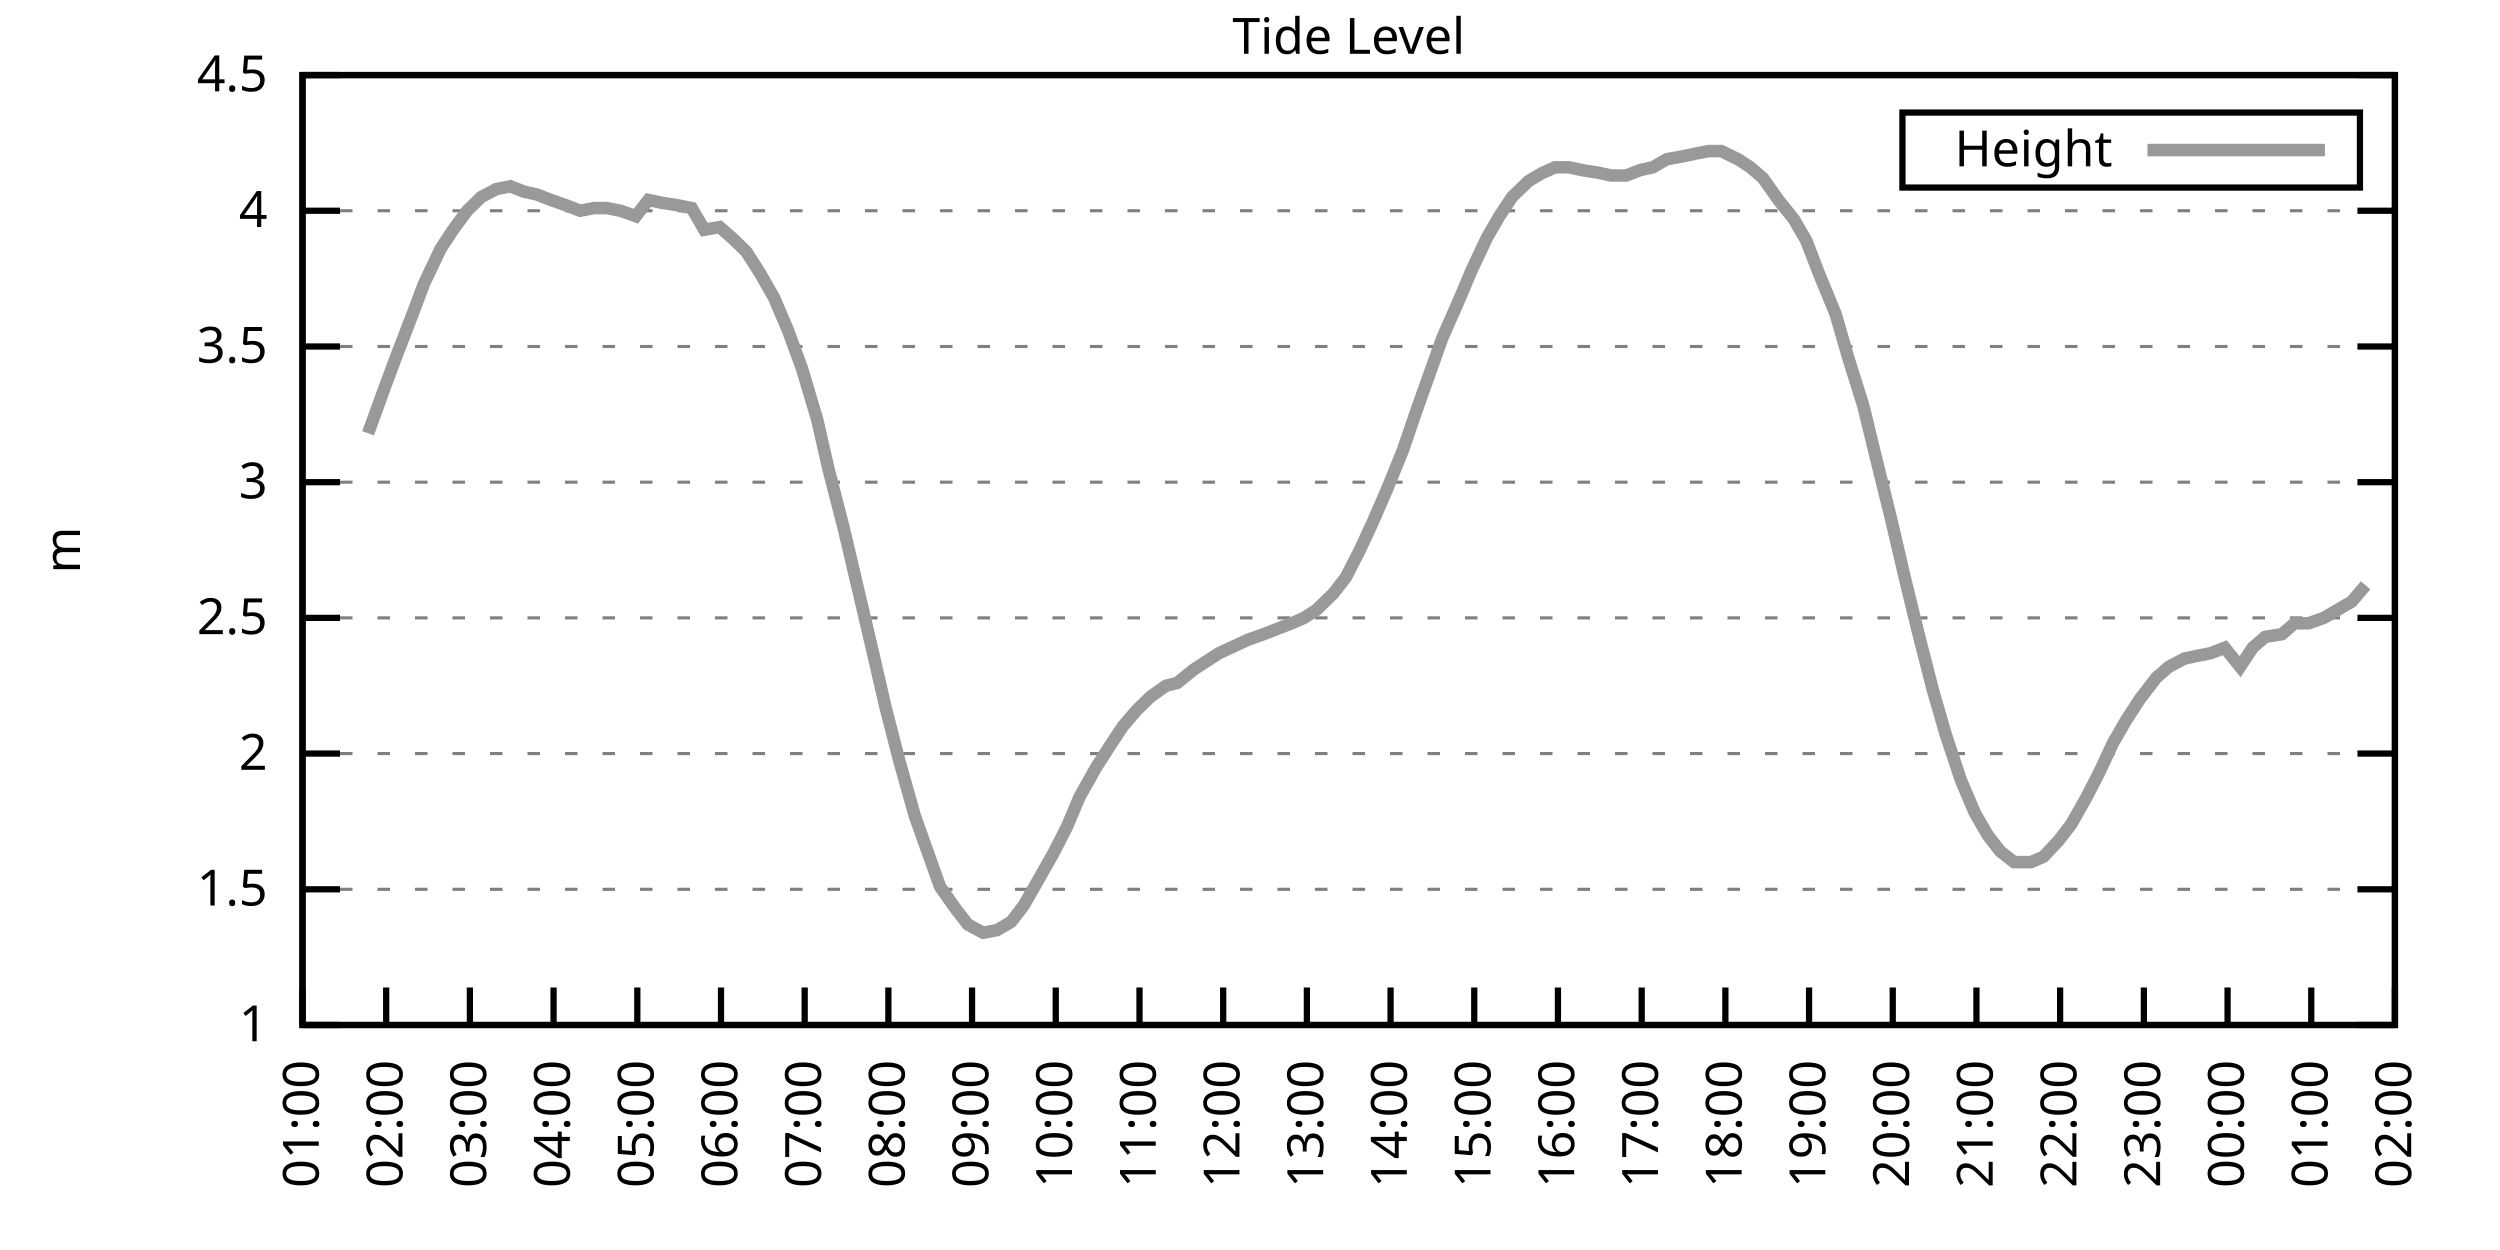
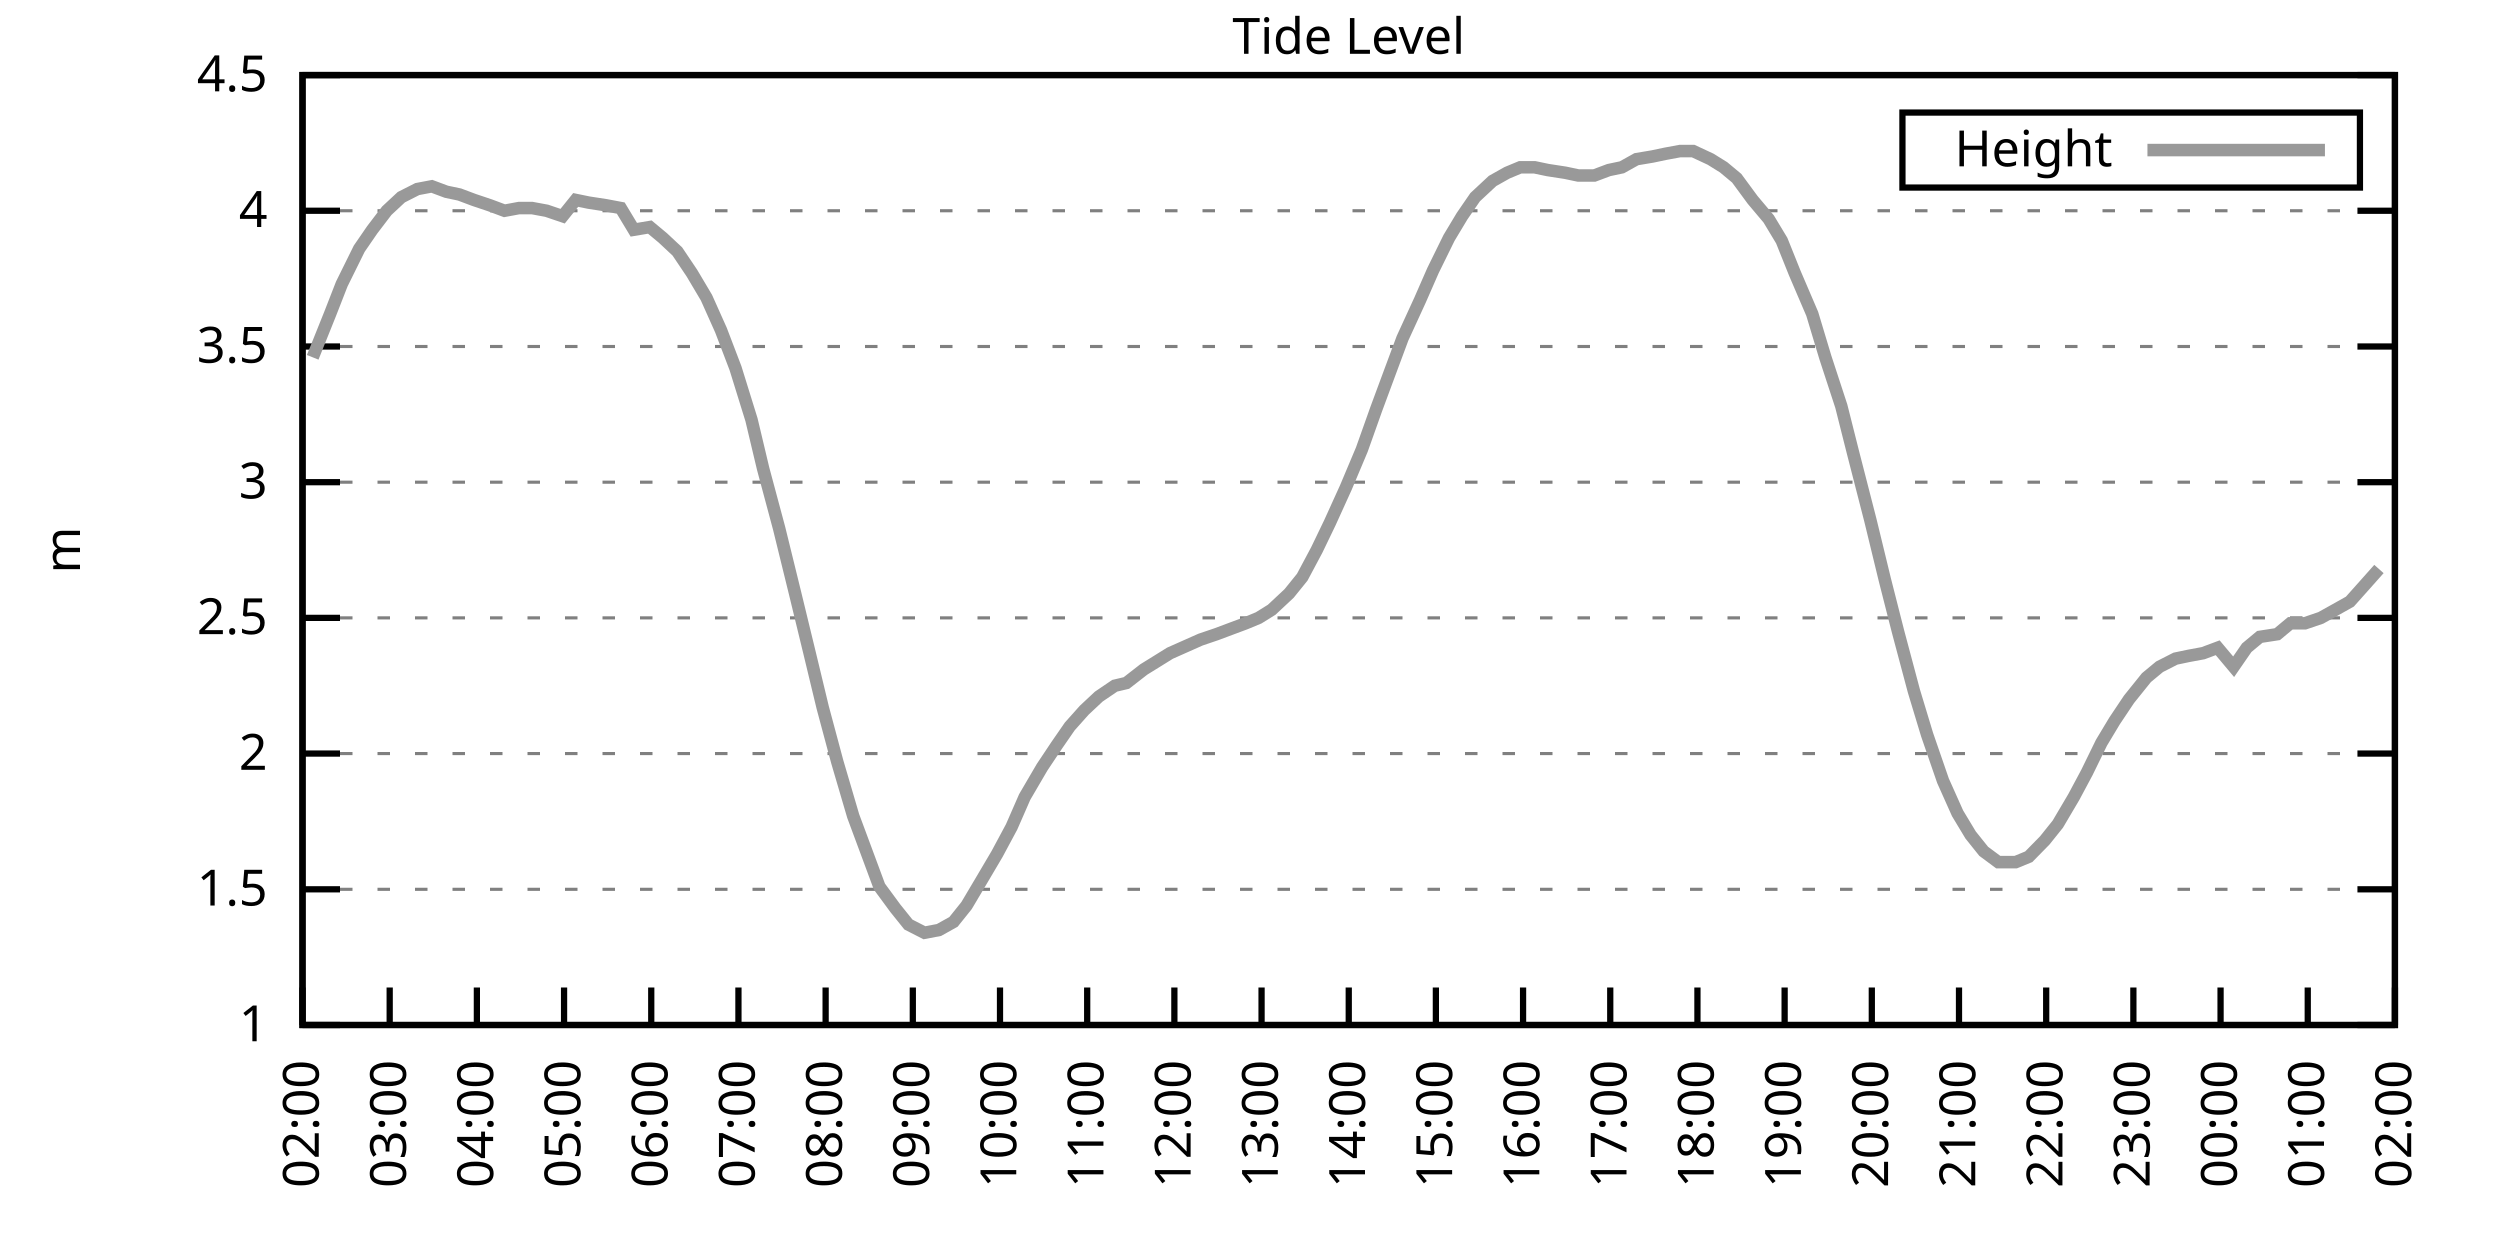
<svg xmlns="http://www.w3.org/2000/svg" xmlns:xlink="http://www.w3.org/1999/xlink" width="400" height="200" viewBox="0 0 400 200">
  <g id="gnuplot_canvas">
    <rect x="0" y="0" width="400" height="200" fill="none" />
    <defs>
      <circle id="gpDot" r="0.5" stroke-width="0.5" stroke="currentColor" />
      <path id="gpPt0" stroke-width="0.333" stroke="currentColor" d="M-1,0 h2 M0,-1 v2" />
      <path id="gpPt1" stroke-width="0.333" stroke="currentColor" d="M-1,-1 L1,1 M1,-1 L-1,1" />
      <path id="gpPt2" stroke-width="0.333" stroke="currentColor" d="M-1,0 L1,0 M0,-1 L0,1 M-1,-1 L1,1 M-1,1 L1,-1" />
      <rect id="gpPt3" stroke-width="0.333" stroke="currentColor" x="-1" y="-1" width="2" height="2" />
      <rect id="gpPt4" stroke-width="0.333" stroke="currentColor" fill="currentColor" x="-1" y="-1" width="2" height="2" />
      <circle id="gpPt5" stroke-width="0.333" stroke="currentColor" cx="0" cy="0" r="1" />
      <use xlink:href="#gpPt5" id="gpPt6" fill="currentColor" stroke="none" />
      <path id="gpPt7" stroke-width="0.333" stroke="currentColor" d="M0,-1.33 L-1.33,0.67 L1.33,0.67 z" />
      <use xlink:href="#gpPt7" id="gpPt8" fill="currentColor" stroke="none" />
      <use xlink:href="#gpPt7" id="gpPt9" stroke="currentColor" transform="rotate(180)" />
      <use xlink:href="#gpPt9" id="gpPt10" fill="currentColor" stroke="none" />
      <use xlink:href="#gpPt3" id="gpPt11" stroke="currentColor" transform="rotate(45)" />
      <use xlink:href="#gpPt11" id="gpPt12" fill="currentColor" stroke="none" />
      <path id="gpPt13" stroke-width="0.333" stroke="currentColor" d="M0,1.330 L1.265,0.411 L0.782,-1.067 L-0.782,-1.076 L-1.265,0.411 z" />
      <use xlink:href="#gpPt13" id="gpPt14" fill="currentColor" stroke="none" />
      <filter id="textbox" filterUnits="objectBoundingBox" x="0" y="0" height="1" width="1">
        <feFlood flood-color="white" flood-opacity="1" result="bgnd" />
        <feComposite in="SourceGraphic" in2="bgnd" operator="atop" />
      </filter>
      <filter id="greybox" filterUnits="objectBoundingBox" x="0" y="0" height="1" width="1">
        <feFlood flood-color="lightgrey" flood-opacity="1" result="grey" />
        <feComposite in="SourceGraphic" in2="grey" operator="atop" />
      </filter>
    </defs>
    <g fill="none" color="white" stroke="currentColor" stroke-width="1.00" stroke-linecap="butt" stroke-linejoin="miter">
</g>
    <g fill="none" color="black" stroke="currentColor" stroke-width="1.00" stroke-linecap="butt" stroke-linejoin="miter">
      <g stroke="none" shape-rendering="crispEdges">
        <polygon fill="rgb(255, 255, 255)" points="48.40,164.00 383.18,164.00 383.18,12.02 48.40,12.02 " />
      </g>
    </g>
    <g fill="none" color="black" stroke="currentColor" stroke-width="1.00" stroke-linecap="butt" stroke-linejoin="miter">
</g>
    <g fill="none" color="black" stroke="black" stroke-width="0.50" stroke-linecap="butt" stroke-linejoin="miter">
</g>
    <g fill="none" color="gray" stroke="currentColor" stroke-width="0.50" stroke-linecap="butt" stroke-linejoin="miter">
      <path stroke="gray" stroke-dasharray="2,4" class="gridline" d="M48.40,164.00 L383.19,164.00  " />
    </g>
    <g fill="none" color="gray" stroke="gray" stroke-width="1.00" stroke-linecap="butt" stroke-linejoin="miter">
</g>
    <g fill="none" color="black" stroke="currentColor" stroke-width="1.00" stroke-linecap="butt" stroke-linejoin="miter">
      <path stroke="black" d="M48.40,164.00 L54.40,164.00 M383.19,164.00 L377.19,164.00  " />
      <g transform="translate(42.80,166.60)" stroke="none" fill="black" font-family="Sans" font-size="8.00" text-anchor="end">
        <text>
          <tspan font-family="Sans"> 1</tspan>
        </text>
      </g>
    </g>
    <g fill="none" color="black" stroke="currentColor" stroke-width="1.00" stroke-linecap="butt" stroke-linejoin="miter">
</g>
    <g fill="none" color="black" stroke="black" stroke-width="0.50" stroke-linecap="butt" stroke-linejoin="miter">
</g>
    <g fill="none" color="gray" stroke="currentColor" stroke-width="0.50" stroke-linecap="butt" stroke-linejoin="miter">
      <path stroke="gray" stroke-dasharray="2,4" class="gridline" d="M48.40,142.29 L383.19,142.29  " />
    </g>
    <g fill="none" color="gray" stroke="gray" stroke-width="1.00" stroke-linecap="butt" stroke-linejoin="miter">
</g>
    <g fill="none" color="black" stroke="currentColor" stroke-width="1.00" stroke-linecap="butt" stroke-linejoin="miter">
      <path stroke="black" d="M48.40,142.29 L54.40,142.29 M383.19,142.29 L377.19,142.29  " />
      <g transform="translate(42.80,144.89)" stroke="none" fill="black" font-family="Sans" font-size="8.00" text-anchor="end">
        <text>
          <tspan font-family="Sans"> 1.5</tspan>
        </text>
      </g>
    </g>
    <g fill="none" color="black" stroke="currentColor" stroke-width="1.00" stroke-linecap="butt" stroke-linejoin="miter">
</g>
    <g fill="none" color="black" stroke="black" stroke-width="0.50" stroke-linecap="butt" stroke-linejoin="miter">
</g>
    <g fill="none" color="gray" stroke="currentColor" stroke-width="0.50" stroke-linecap="butt" stroke-linejoin="miter">
      <path stroke="gray" stroke-dasharray="2,4" class="gridline" d="M48.40,120.57 L383.19,120.57  " />
    </g>
    <g fill="none" color="gray" stroke="gray" stroke-width="1.00" stroke-linecap="butt" stroke-linejoin="miter">
</g>
    <g fill="none" color="black" stroke="currentColor" stroke-width="1.00" stroke-linecap="butt" stroke-linejoin="miter">
      <path stroke="black" d="M48.40,120.57 L54.40,120.57 M383.19,120.57 L377.19,120.57  " />
      <g transform="translate(42.80,123.17)" stroke="none" fill="black" font-family="Sans" font-size="8.00" text-anchor="end">
        <text>
          <tspan font-family="Sans"> 2</tspan>
        </text>
      </g>
    </g>
    <g fill="none" color="black" stroke="currentColor" stroke-width="1.00" stroke-linecap="butt" stroke-linejoin="miter">
</g>
    <g fill="none" color="black" stroke="black" stroke-width="0.50" stroke-linecap="butt" stroke-linejoin="miter">
</g>
    <g fill="none" color="gray" stroke="currentColor" stroke-width="0.50" stroke-linecap="butt" stroke-linejoin="miter">
      <path stroke="gray" stroke-dasharray="2,4" class="gridline" d="M48.40,98.86 L383.19,98.86  " />
    </g>
    <g fill="none" color="gray" stroke="gray" stroke-width="1.00" stroke-linecap="butt" stroke-linejoin="miter">
</g>
    <g fill="none" color="black" stroke="currentColor" stroke-width="1.00" stroke-linecap="butt" stroke-linejoin="miter">
      <path stroke="black" d="M48.40,98.86 L54.40,98.86 M383.19,98.86 L377.19,98.86  " />
      <g transform="translate(42.80,101.46)" stroke="none" fill="black" font-family="Sans" font-size="8.00" text-anchor="end">
        <text>
          <tspan font-family="Sans"> 2.5</tspan>
        </text>
      </g>
    </g>
    <g fill="none" color="black" stroke="currentColor" stroke-width="1.00" stroke-linecap="butt" stroke-linejoin="miter">
</g>
    <g fill="none" color="black" stroke="black" stroke-width="0.50" stroke-linecap="butt" stroke-linejoin="miter">
</g>
    <g fill="none" color="gray" stroke="currentColor" stroke-width="0.50" stroke-linecap="butt" stroke-linejoin="miter">
      <path stroke="gray" stroke-dasharray="2,4" class="gridline" d="M48.40,77.15 L383.19,77.15  " />
    </g>
    <g fill="none" color="gray" stroke="gray" stroke-width="1.00" stroke-linecap="butt" stroke-linejoin="miter">
</g>
    <g fill="none" color="black" stroke="currentColor" stroke-width="1.00" stroke-linecap="butt" stroke-linejoin="miter">
      <path stroke="black" d="M48.40,77.15 L54.40,77.15 M383.19,77.15 L377.19,77.15  " />
      <g transform="translate(42.80,79.75)" stroke="none" fill="black" font-family="Sans" font-size="8.00" text-anchor="end">
        <text>
          <tspan font-family="Sans"> 3</tspan>
        </text>
      </g>
    </g>
    <g fill="none" color="black" stroke="currentColor" stroke-width="1.00" stroke-linecap="butt" stroke-linejoin="miter">
</g>
    <g fill="none" color="black" stroke="black" stroke-width="0.50" stroke-linecap="butt" stroke-linejoin="miter">
</g>
    <g fill="none" color="gray" stroke="currentColor" stroke-width="0.50" stroke-linecap="butt" stroke-linejoin="miter">
      <path stroke="gray" stroke-dasharray="2,4" class="gridline" d="M48.40,55.44 L383.19,55.44  " />
    </g>
    <g fill="none" color="gray" stroke="gray" stroke-width="1.00" stroke-linecap="butt" stroke-linejoin="miter">
</g>
    <g fill="none" color="black" stroke="currentColor" stroke-width="1.00" stroke-linecap="butt" stroke-linejoin="miter">
      <path stroke="black" d="M48.40,55.44 L54.40,55.44 M383.19,55.44 L377.19,55.44  " />
      <g transform="translate(42.80,58.04)" stroke="none" fill="black" font-family="Sans" font-size="8.00" text-anchor="end">
        <text>
          <tspan font-family="Sans"> 3.5</tspan>
        </text>
      </g>
    </g>
    <g fill="none" color="black" stroke="currentColor" stroke-width="1.00" stroke-linecap="butt" stroke-linejoin="miter">
</g>
    <g fill="none" color="black" stroke="black" stroke-width="0.50" stroke-linecap="butt" stroke-linejoin="miter">
</g>
    <g fill="none" color="gray" stroke="currentColor" stroke-width="0.50" stroke-linecap="butt" stroke-linejoin="miter">
      <path stroke="gray" stroke-dasharray="2,4" class="gridline" d="M48.40,33.72 L383.19,33.72  " />
    </g>
    <g fill="none" color="gray" stroke="gray" stroke-width="1.00" stroke-linecap="butt" stroke-linejoin="miter">
</g>
    <g fill="none" color="black" stroke="currentColor" stroke-width="1.00" stroke-linecap="butt" stroke-linejoin="miter">
      <path stroke="black" d="M48.40,33.72 L54.40,33.72 M383.19,33.72 L377.19,33.72  " />
      <g transform="translate(42.80,36.32)" stroke="none" fill="black" font-family="Sans" font-size="8.00" text-anchor="end">
        <text>
          <tspan font-family="Sans"> 4</tspan>
        </text>
      </g>
    </g>
    <g fill="none" color="black" stroke="currentColor" stroke-width="1.00" stroke-linecap="butt" stroke-linejoin="miter">
</g>
    <g fill="none" color="black" stroke="black" stroke-width="0.50" stroke-linecap="butt" stroke-linejoin="miter">
</g>
    <g fill="none" color="gray" stroke="currentColor" stroke-width="0.50" stroke-linecap="butt" stroke-linejoin="miter">
      <path stroke="gray" stroke-dasharray="2,4" class="gridline" d="M48.40,12.01 L383.19,12.01  " />
    </g>
    <g fill="none" color="gray" stroke="gray" stroke-width="1.00" stroke-linecap="butt" stroke-linejoin="miter">
</g>
    <g fill="none" color="black" stroke="currentColor" stroke-width="1.00" stroke-linecap="butt" stroke-linejoin="miter">
      <path stroke="black" d="M48.40,12.01 L54.40,12.01 M383.19,12.01 L377.19,12.01  " />
      <g transform="translate(42.80,14.61)" stroke="none" fill="black" font-family="Sans" font-size="8.00" text-anchor="end">
        <text>
          <tspan font-family="Sans"> 4.5</tspan>
        </text>
      </g>
    </g>
    <g fill="none" color="black" stroke="currentColor" stroke-width="1.00" stroke-linecap="butt" stroke-linejoin="miter">
      <path stroke="black" d="M48.40,164.00 L48.40,158.00  " />
      <g transform="translate(51.00,169.60) rotate(270.00)" stroke="none" fill="black" font-family="Sans" font-size="8.00" text-anchor="end">
        <text>
-           <tspan font-family="Sans">01:00</tspan>
-         </text>
-       </g>
-     </g>
-     <g fill="none" color="black" stroke="currentColor" stroke-width="1.00" stroke-linecap="butt" stroke-linejoin="miter">
-       <path stroke="black" d="M61.79,164.00 L61.79,158.00  " />
-       <g transform="translate(64.39,169.60) rotate(270.00)" stroke="none" fill="black" font-family="Sans" font-size="8.00" text-anchor="end">
-         <text>
          <tspan font-family="Sans">02:00</tspan>
        </text>
      </g>
    </g>
    <g fill="none" color="black" stroke="currentColor" stroke-width="1.00" stroke-linecap="butt" stroke-linejoin="miter">
-       <path stroke="black" d="M75.18,164.00 L75.18,158.00  " />
-       <g transform="translate(77.78,169.60) rotate(270.00)" stroke="none" fill="black" font-family="Sans" font-size="8.00" text-anchor="end">
+       <path stroke="black" d="M62.35,164.00 L62.35,158.00  " />
+       <g transform="translate(64.95,169.60) rotate(270.00)" stroke="none" fill="black" font-family="Sans" font-size="8.00" text-anchor="end">
        <text>
          <tspan font-family="Sans">03:00</tspan>
        </text>
      </g>
    </g>
    <g fill="none" color="black" stroke="currentColor" stroke-width="1.00" stroke-linecap="butt" stroke-linejoin="miter">
-       <path stroke="black" d="M88.57,164.00 L88.57,158.00  " />
-       <g transform="translate(91.17,169.60) rotate(270.00)" stroke="none" fill="black" font-family="Sans" font-size="8.00" text-anchor="end">
+       <path stroke="black" d="M76.30,164.00 L76.30,158.00  " />
+       <g transform="translate(78.90,169.60) rotate(270.00)" stroke="none" fill="black" font-family="Sans" font-size="8.00" text-anchor="end">
        <text>
          <tspan font-family="Sans">04:00</tspan>
        </text>
      </g>
    </g>
    <g fill="none" color="black" stroke="currentColor" stroke-width="1.00" stroke-linecap="butt" stroke-linejoin="miter">
-       <path stroke="black" d="M101.97,164.00 L101.97,158.00  " />
-       <g transform="translate(104.57,169.60) rotate(270.00)" stroke="none" fill="black" font-family="Sans" font-size="8.00" text-anchor="end">
+       <path stroke="black" d="M90.25,164.00 L90.25,158.00  " />
+       <g transform="translate(92.85,169.60) rotate(270.00)" stroke="none" fill="black" font-family="Sans" font-size="8.00" text-anchor="end">
        <text>
          <tspan font-family="Sans">05:00</tspan>
        </text>
      </g>
    </g>
    <g fill="none" color="black" stroke="currentColor" stroke-width="1.00" stroke-linecap="butt" stroke-linejoin="miter">
-       <path stroke="black" d="M115.36,164.00 L115.36,158.00  " />
-       <g transform="translate(117.96,169.60) rotate(270.00)" stroke="none" fill="black" font-family="Sans" font-size="8.00" text-anchor="end">
+       <path stroke="black" d="M104.20,164.00 L104.20,158.00  " />
+       <g transform="translate(106.80,169.60) rotate(270.00)" stroke="none" fill="black" font-family="Sans" font-size="8.00" text-anchor="end">
        <text>
          <tspan font-family="Sans">06:00</tspan>
        </text>
      </g>
    </g>
    <g fill="none" color="black" stroke="currentColor" stroke-width="1.00" stroke-linecap="butt" stroke-linejoin="miter">
-       <path stroke="black" d="M128.75,164.00 L128.75,158.00  " />
-       <g transform="translate(131.35,169.60) rotate(270.00)" stroke="none" fill="black" font-family="Sans" font-size="8.00" text-anchor="end">
+       <path stroke="black" d="M118.15,164.00 L118.15,158.00  " />
+       <g transform="translate(120.75,169.60) rotate(270.00)" stroke="none" fill="black" font-family="Sans" font-size="8.00" text-anchor="end">
        <text>
          <tspan font-family="Sans">07:00</tspan>
        </text>
      </g>
    </g>
    <g fill="none" color="black" stroke="currentColor" stroke-width="1.00" stroke-linecap="butt" stroke-linejoin="miter">
-       <path stroke="black" d="M142.14,164.00 L142.14,158.00  " />
-       <g transform="translate(144.74,169.60) rotate(270.00)" stroke="none" fill="black" font-family="Sans" font-size="8.00" text-anchor="end">
+       <path stroke="black" d="M132.10,164.00 L132.10,158.00  " />
+       <g transform="translate(134.70,169.60) rotate(270.00)" stroke="none" fill="black" font-family="Sans" font-size="8.00" text-anchor="end">
        <text>
          <tspan font-family="Sans">08:00</tspan>
        </text>
      </g>
    </g>
    <g fill="none" color="black" stroke="currentColor" stroke-width="1.00" stroke-linecap="butt" stroke-linejoin="miter">
-       <path stroke="black" d="M155.53,164.00 L155.53,158.00  " />
-       <g transform="translate(158.13,169.60) rotate(270.00)" stroke="none" fill="black" font-family="Sans" font-size="8.00" text-anchor="end">
+       <path stroke="black" d="M146.05,164.00 L146.05,158.00  " />
+       <g transform="translate(148.65,169.60) rotate(270.00)" stroke="none" fill="black" font-family="Sans" font-size="8.00" text-anchor="end">
        <text>
          <tspan font-family="Sans">09:00</tspan>
        </text>
      </g>
    </g>
    <g fill="none" color="black" stroke="currentColor" stroke-width="1.00" stroke-linecap="butt" stroke-linejoin="miter">
-       <path stroke="black" d="M168.92,164.00 L168.92,158.00  " />
-       <g transform="translate(171.52,169.60) rotate(270.00)" stroke="none" fill="black" font-family="Sans" font-size="8.00" text-anchor="end">
+       <path stroke="black" d="M160.00,164.00 L160.00,158.00  " />
+       <g transform="translate(162.60,169.60) rotate(270.00)" stroke="none" fill="black" font-family="Sans" font-size="8.00" text-anchor="end">
        <text>
          <tspan font-family="Sans">10:00</tspan>
        </text>
      </g>
    </g>
    <g fill="none" color="black" stroke="currentColor" stroke-width="1.00" stroke-linecap="butt" stroke-linejoin="miter">
-       <path stroke="black" d="M182.32,164.00 L182.32,158.00  " />
-       <g transform="translate(184.92,169.60) rotate(270.00)" stroke="none" fill="black" font-family="Sans" font-size="8.00" text-anchor="end">
+       <path stroke="black" d="M173.95,164.00 L173.95,158.00  " />
+       <g transform="translate(176.55,169.60) rotate(270.00)" stroke="none" fill="black" font-family="Sans" font-size="8.00" text-anchor="end">
        <text>
          <tspan font-family="Sans">11:00</tspan>
        </text>
      </g>
    </g>
    <g fill="none" color="black" stroke="currentColor" stroke-width="1.00" stroke-linecap="butt" stroke-linejoin="miter">
-       <path stroke="black" d="M195.71,164.00 L195.71,158.00  " />
-       <g transform="translate(198.31,169.60) rotate(270.00)" stroke="none" fill="black" font-family="Sans" font-size="8.00" text-anchor="end">
+       <path stroke="black" d="M187.90,164.00 L187.90,158.00  " />
+       <g transform="translate(190.50,169.60) rotate(270.00)" stroke="none" fill="black" font-family="Sans" font-size="8.00" text-anchor="end">
        <text>
          <tspan font-family="Sans">12:00</tspan>
        </text>
      </g>
    </g>
    <g fill="none" color="black" stroke="currentColor" stroke-width="1.00" stroke-linecap="butt" stroke-linejoin="miter">
-       <path stroke="black" d="M209.10,164.00 L209.10,158.00  " />
-       <g transform="translate(211.70,169.60) rotate(270.00)" stroke="none" fill="black" font-family="Sans" font-size="8.00" text-anchor="end">
+       <path stroke="black" d="M201.85,164.00 L201.85,158.00  " />
+       <g transform="translate(204.45,169.60) rotate(270.00)" stroke="none" fill="black" font-family="Sans" font-size="8.00" text-anchor="end">
        <text>
          <tspan font-family="Sans">13:00</tspan>
        </text>
      </g>
    </g>
    <g fill="none" color="black" stroke="currentColor" stroke-width="1.00" stroke-linecap="butt" stroke-linejoin="miter">
-       <path stroke="black" d="M222.49,164.00 L222.49,158.00  " />
-       <g transform="translate(225.09,169.60) rotate(270.00)" stroke="none" fill="black" font-family="Sans" font-size="8.00" text-anchor="end">
+       <path stroke="black" d="M215.80,164.00 L215.80,158.00  " />
+       <g transform="translate(218.40,169.60) rotate(270.00)" stroke="none" fill="black" font-family="Sans" font-size="8.00" text-anchor="end">
        <text>
          <tspan font-family="Sans">14:00</tspan>
        </text>
      </g>
    </g>
    <g fill="none" color="black" stroke="currentColor" stroke-width="1.00" stroke-linecap="butt" stroke-linejoin="miter">
-       <path stroke="black" d="M235.88,164.00 L235.88,158.00  " />
-       <g transform="translate(238.48,169.60) rotate(270.00)" stroke="none" fill="black" font-family="Sans" font-size="8.00" text-anchor="end">
+       <path stroke="black" d="M229.74,164.00 L229.74,158.00  " />
+       <g transform="translate(232.34,169.60) rotate(270.00)" stroke="none" fill="black" font-family="Sans" font-size="8.00" text-anchor="end">
        <text>
          <tspan font-family="Sans">15:00</tspan>
        </text>
      </g>
    </g>
    <g fill="none" color="black" stroke="currentColor" stroke-width="1.00" stroke-linecap="butt" stroke-linejoin="miter">
-       <path stroke="black" d="M249.27,164.00 L249.27,158.00  " />
-       <g transform="translate(251.87,169.60) rotate(270.00)" stroke="none" fill="black" font-family="Sans" font-size="8.00" text-anchor="end">
+       <path stroke="black" d="M243.69,164.00 L243.69,158.00  " />
+       <g transform="translate(246.29,169.60) rotate(270.00)" stroke="none" fill="black" font-family="Sans" font-size="8.00" text-anchor="end">
        <text>
          <tspan font-family="Sans">16:00</tspan>
        </text>
      </g>
    </g>
    <g fill="none" color="black" stroke="currentColor" stroke-width="1.00" stroke-linecap="butt" stroke-linejoin="miter">
-       <path stroke="black" d="M262.67,164.00 L262.67,158.00  " />
-       <g transform="translate(265.27,169.60) rotate(270.00)" stroke="none" fill="black" font-family="Sans" font-size="8.00" text-anchor="end">
+       <path stroke="black" d="M257.64,164.00 L257.64,158.00  " />
+       <g transform="translate(260.24,169.60) rotate(270.00)" stroke="none" fill="black" font-family="Sans" font-size="8.00" text-anchor="end">
        <text>
          <tspan font-family="Sans">17:00</tspan>
        </text>
      </g>
    </g>
    <g fill="none" color="black" stroke="currentColor" stroke-width="1.00" stroke-linecap="butt" stroke-linejoin="miter">
-       <path stroke="black" d="M276.06,164.00 L276.06,158.00  " />
-       <g transform="translate(278.66,169.60) rotate(270.00)" stroke="none" fill="black" font-family="Sans" font-size="8.00" text-anchor="end">
+       <path stroke="black" d="M271.59,164.00 L271.59,158.00  " />
+       <g transform="translate(274.19,169.60) rotate(270.00)" stroke="none" fill="black" font-family="Sans" font-size="8.00" text-anchor="end">
        <text>
          <tspan font-family="Sans">18:00</tspan>
        </text>
      </g>
    </g>
    <g fill="none" color="black" stroke="currentColor" stroke-width="1.00" stroke-linecap="butt" stroke-linejoin="miter">
-       <path stroke="black" d="M289.45,164.00 L289.45,158.00  " />
-       <g transform="translate(292.05,169.60) rotate(270.00)" stroke="none" fill="black" font-family="Sans" font-size="8.00" text-anchor="end">
+       <path stroke="black" d="M285.54,164.00 L285.54,158.00  " />
+       <g transform="translate(288.14,169.60) rotate(270.00)" stroke="none" fill="black" font-family="Sans" font-size="8.00" text-anchor="end">
        <text>
          <tspan font-family="Sans">19:00</tspan>
        </text>
      </g>
    </g>
    <g fill="none" color="black" stroke="currentColor" stroke-width="1.00" stroke-linecap="butt" stroke-linejoin="miter">
-       <path stroke="black" d="M302.84,164.00 L302.84,158.00  " />
-       <g transform="translate(305.44,169.60) rotate(270.00)" stroke="none" fill="black" font-family="Sans" font-size="8.00" text-anchor="end">
+       <path stroke="black" d="M299.49,164.00 L299.49,158.00  " />
+       <g transform="translate(302.09,169.60) rotate(270.00)" stroke="none" fill="black" font-family="Sans" font-size="8.00" text-anchor="end">
        <text>
          <tspan font-family="Sans">20:00</tspan>
        </text>
      </g>
    </g>
    <g fill="none" color="black" stroke="currentColor" stroke-width="1.00" stroke-linecap="butt" stroke-linejoin="miter">
-       <path stroke="black" d="M316.23,164.00 L316.23,158.00  " />
-       <g transform="translate(318.83,169.60) rotate(270.00)" stroke="none" fill="black" font-family="Sans" font-size="8.00" text-anchor="end">
+       <path stroke="black" d="M313.44,164.00 L313.44,158.00  " />
+       <g transform="translate(316.04,169.60) rotate(270.00)" stroke="none" fill="black" font-family="Sans" font-size="8.00" text-anchor="end">
        <text>
          <tspan font-family="Sans">21:00</tspan>
        </text>
      </g>
    </g>
    <g fill="none" color="black" stroke="currentColor" stroke-width="1.00" stroke-linecap="butt" stroke-linejoin="miter">
-       <path stroke="black" d="M329.62,164.00 L329.62,158.00  " />
-       <g transform="translate(332.22,169.60) rotate(270.00)" stroke="none" fill="black" font-family="Sans" font-size="8.00" text-anchor="end">
+       <path stroke="black" d="M327.39,164.00 L327.39,158.00  " />
+       <g transform="translate(329.99,169.60) rotate(270.00)" stroke="none" fill="black" font-family="Sans" font-size="8.00" text-anchor="end">
        <text>
          <tspan font-family="Sans">22:00</tspan>
        </text>
      </g>
    </g>
    <g fill="none" color="black" stroke="currentColor" stroke-width="1.00" stroke-linecap="butt" stroke-linejoin="miter">
-       <path stroke="black" d="M343.02,164.00 L343.02,158.00  " />
-       <g transform="translate(345.62,169.60) rotate(270.00)" stroke="none" fill="black" font-family="Sans" font-size="8.00" text-anchor="end">
+       <path stroke="black" d="M341.34,164.00 L341.34,158.00  " />
+       <g transform="translate(343.94,169.60) rotate(270.00)" stroke="none" fill="black" font-family="Sans" font-size="8.00" text-anchor="end">
        <text>
          <tspan font-family="Sans">23:00</tspan>
        </text>
      </g>
    </g>
    <g fill="none" color="black" stroke="currentColor" stroke-width="1.00" stroke-linecap="butt" stroke-linejoin="miter">
-       <path stroke="black" d="M356.41,164.00 L356.41,158.00  " />
-       <g transform="translate(359.01,169.60) rotate(270.00)" stroke="none" fill="black" font-family="Sans" font-size="8.00" text-anchor="end">
+       <path stroke="black" d="M355.29,164.00 L355.29,158.00  " />
+       <g transform="translate(357.89,169.60) rotate(270.00)" stroke="none" fill="black" font-family="Sans" font-size="8.00" text-anchor="end">
        <text>
          <tspan font-family="Sans">00:00</tspan>
        </text>
      </g>
    </g>
    <g fill="none" color="black" stroke="currentColor" stroke-width="1.00" stroke-linecap="butt" stroke-linejoin="miter">
-       <path stroke="black" d="M369.80,164.00 L369.80,158.00  " />
-       <g transform="translate(372.40,169.60) rotate(270.00)" stroke="none" fill="black" font-family="Sans" font-size="8.00" text-anchor="end">
+       <path stroke="black" d="M369.24,164.00 L369.24,158.00  " />
+       <g transform="translate(371.84,169.60) rotate(270.00)" stroke="none" fill="black" font-family="Sans" font-size="8.00" text-anchor="end">
        <text>
          <tspan font-family="Sans">01:00</tspan>
        </text>
      </g>
    </g>
    <g fill="none" color="black" stroke="currentColor" stroke-width="1.00" stroke-linecap="butt" stroke-linejoin="miter">
      <path stroke="black" d="M383.19,164.00 L383.19,158.00  " />
      <g transform="translate(385.79,169.60) rotate(270.00)" stroke="none" fill="black" font-family="Sans" font-size="8.00" text-anchor="end">
        <text>
          <tspan font-family="Sans">02:00</tspan>
        </text>
      </g>
    </g>
    <g fill="none" color="black" stroke="currentColor" stroke-width="1.00" stroke-linecap="butt" stroke-linejoin="miter">
</g>
    <g fill="none" color="black" stroke="currentColor" stroke-width="1.00" stroke-linecap="butt" stroke-linejoin="miter">
      <path stroke="black" d="M48.40,12.01 L48.40,164.00 L383.19,164.00 L383.19,12.01 L48.40,12.01 Z  " />
    </g>
    <g fill="none" color="black" stroke="currentColor" stroke-width="1.00" stroke-linecap="butt" stroke-linejoin="miter">
</g>
    <g fill="none" color="black" stroke="currentColor" stroke-width="1.00" stroke-linecap="butt" stroke-linejoin="miter">
      <path stroke="black" d="M304.39,30.01 L304.39,18.01 L377.59,18.01 L377.59,30.01 L304.39,30.01 Z  " />
    </g>
    <g id="Tide_level_plot_1">
      <g fill="none" color="white" stroke="black" stroke-width="2.00" stroke-linecap="butt" stroke-linejoin="miter">
</g>
      <g fill="none" color="black" stroke="currentColor" stroke-width="2.00" stroke-linecap="butt" stroke-linejoin="miter">
        <g transform="translate(337.99,26.61)" stroke="none" fill="black" font-family="Sans" font-size="8.00" text-anchor="end">
          <text>
            <tspan font-family="Sans">Height</tspan>
          </text>
        </g>
      </g>
      <g fill="none" color="black" stroke="currentColor" stroke-width="2.00" stroke-linecap="butt" stroke-linejoin="miter">
-         <path stroke="rgb(153, 153, 153)" d="M343.59,24.01 L371.99,24.01 M58.89,69.33 L61.57,61.95 L63.35,57.17 L66.03,50.22 L67.82,45.45 L70.50,39.80   L72.50,36.76 L74.74,33.72 L76.97,31.55 L79.42,30.25 L81.66,29.81 L83.89,30.68 L85.90,31.12 L88.13,31.99   L90.58,32.85 L92.82,33.72 L95.05,33.29 L97.06,33.29 L99.29,33.72 L101.74,34.59 L103.75,31.99 L105.76,32.42   L108.44,32.85 L110.67,33.29 L112.68,36.76 L115.13,36.33 L117.14,38.07 L119.38,40.24 L121.61,43.71 L123.84,47.62   L126.07,52.83 L128.30,58.91 L130.76,67.16 L132.54,74.98 L135.00,84.53 L137.45,94.95 L139.69,104.51 L141.69,113.19   L143.93,121.88 L146.38,130.56 L148.39,136.21 L150.40,141.85 L152.85,145.33 L154.86,147.93 L157.32,149.24 L159.55,148.80   L161.78,147.50 L163.79,144.89 L166.02,140.98 L168.48,136.64 L170.71,132.30 L172.72,127.52 L175.40,122.75 L177.63,119.27   L179.64,116.23 L181.87,113.63 L184.10,111.45 L186.56,109.72 L188.34,109.28 L191.02,107.11 L193.03,105.81 L195.04,104.51   L199.73,102.34 L202.18,101.47 L204.41,100.60 L206.64,99.73 L208.65,98.86 L210.66,97.56 L213.34,94.95 L215.35,92.35   L217.58,88.00 L219.59,83.66 L222.04,78.02 L224.50,71.94 L226.73,65.42 L228.74,59.78 L230.75,54.13 L233.43,48.05   L235.44,43.28 L237.89,38.07 L239.90,34.59 L241.91,31.55 L244.59,28.95 L246.82,27.64 L248.83,26.77 L251.06,26.77   L253.07,27.21 L255.75,27.64 L257.76,28.08 L260.21,28.08 L262.44,27.21 L264.45,26.77 L266.68,25.47 L269.14,25.04   L271.15,24.60 L273.38,24.17 L275.39,24.17 L278.07,25.47 L280.07,26.77 L282.08,28.51 L284.54,31.99 L286.99,35.03   L289.00,38.50 L291.01,43.71 L293.69,50.22 L295.70,57.17 L298.15,64.99 L299.94,72.37 L302.62,83.23 L304.85,92.78   L306.86,101.03 L309.31,110.59 L311.32,117.53 L313.78,124.92 L316.01,130.13 L318.02,133.60 L320.03,136.21 L322.26,137.94   L324.94,137.94 L326.95,137.08 L329.40,134.47 L331.41,131.86 L333.86,127.52 L335.87,123.61 L338.10,118.84 L340.11,115.36   L342.35,111.89 L345.02,108.42 L347.03,106.68 L349.49,105.38 L351.50,104.94 L353.73,104.51 L355.96,103.64 L358.42,106.68   L360.42,103.64 L362.43,101.90 L365.11,101.47 L367.12,99.73 L369.35,99.73 L371.81,98.86 L374.04,97.56 L376.27,96.26   L378.50,93.65  " />
+         <path stroke="rgb(153, 153, 153)" d="M343.59,24.01 L371.99,24.01 M50.03,57.17 L52.82,50.22 L54.68,45.45 L57.47,39.80 L59.56,36.76 L61.88,33.72   L64.21,31.55 L66.77,30.25 L69.09,29.81 L71.42,30.68 L73.51,31.12 L75.83,31.99 L78.39,32.85 L80.72,33.72   L83.04,33.29 L85.13,33.29 L87.46,33.72 L90.02,34.59 L92.11,31.99 L94.20,32.42 L96.99,32.85 L99.32,33.29   L101.41,36.76 L103.97,36.33 L106.06,38.07 L108.38,40.24 L110.71,43.71 L113.03,47.62 L115.36,52.83 L117.68,58.91   L120.24,67.16 L122.10,74.98 L124.66,84.53 L127.22,94.95 L129.54,104.51 L131.63,113.19 L133.96,121.88 L136.51,130.56   L138.61,136.21 L140.70,141.85 L143.26,145.33 L145.35,147.93 L147.91,149.24 L150.23,148.80 L152.56,147.50 L154.65,144.89   L156.97,140.98 L159.53,136.64 L161.86,132.30 L163.95,127.52 L166.74,122.75 L169.06,119.27 L171.16,116.23 L173.48,113.63   L175.81,111.45 L178.36,109.72 L180.22,109.28 L183.01,107.11 L185.11,105.81 L187.20,104.51 L192.08,102.34 L194.64,101.47   L196.96,100.60 L199.29,99.73 L201.38,98.86 L203.47,97.56 L206.26,94.95 L208.36,92.35 L210.68,88.00 L212.77,83.66   L215.33,78.02 L217.89,71.94 L220.21,65.42 L222.30,59.78 L224.40,54.13 L227.19,48.05 L229.28,43.28 L231.84,38.07   L233.93,34.59 L236.02,31.55 L238.81,28.95 L241.14,27.64 L243.23,26.77 L245.55,26.77 L247.65,27.21 L250.44,27.64   L252.53,28.08 L255.09,28.08 L257.41,27.21 L259.50,26.77 L261.83,25.47 L264.39,25.04 L266.48,24.60 L268.80,24.17   L270.90,24.17 L273.69,25.47 L275.78,26.77 L277.87,28.51 L280.43,31.99 L282.99,35.03 L285.08,38.50 L287.17,43.71   L289.96,50.22 L292.05,57.17 L294.61,64.99 L296.47,72.37 L299.26,83.23 L301.58,92.78 L303.68,101.03 L306.23,110.59   L308.33,117.53 L310.88,124.92 L313.21,130.13 L315.30,133.60 L317.39,136.21 L319.72,137.94 L322.51,137.94 L324.60,137.08   L327.16,134.47 L329.25,131.86 L331.81,127.52 L333.90,123.61 L336.23,118.84 L338.32,115.36 L340.64,111.89 L343.43,108.42   L345.53,106.68 L348.08,105.38 L350.18,104.94 L352.50,104.51 L354.83,103.64 L357.38,106.68 L359.48,103.64 L361.57,101.90   L364.36,101.47 L366.45,99.73 L368.78,99.73 L371.33,98.86 L373.66,97.56 L375.98,96.26 L378.31,93.65 L380.63,91.04    " />
      </g>
    </g>
    <g fill="none" color="black" stroke="currentColor" stroke-width="2.00" stroke-linecap="butt" stroke-linejoin="miter">
</g>
    <g fill="none" color="black" stroke="black" stroke-width="1.00" stroke-linecap="butt" stroke-linejoin="miter">
</g>
    <g fill="none" color="black" stroke="currentColor" stroke-width="1.00" stroke-linecap="butt" stroke-linejoin="miter">
      <path stroke="black" d="M48.40,12.01 L48.40,164.00 L383.19,164.00 L383.19,12.01 L48.40,12.01 Z  " />
      <g transform="translate(12.80,88.01) rotate(270.00)" stroke="none" fill="black" font-family="Sans" font-size="8.00" text-anchor="middle">
        <text>
          <tspan font-family="Sans">m</tspan>
        </text>
      </g>
    </g>
    <g fill="none" color="black" stroke="currentColor" stroke-width="1.00" stroke-linecap="butt" stroke-linejoin="miter">
</g>
    <g fill="none" color="black" stroke="currentColor" stroke-width="1.00" stroke-linecap="butt" stroke-linejoin="miter">
      <g transform="translate(215.79,8.61)" stroke="none" fill="black" font-family="Sans" font-size="8.00" text-anchor="middle">
        <text>
          <tspan font-family="Sans">Tide Level</tspan>
        </text>
      </g>
    </g>
    <g fill="none" color="black" stroke="currentColor" stroke-width="1.00" stroke-linecap="butt" stroke-linejoin="miter">
</g>
  </g>
</svg>
